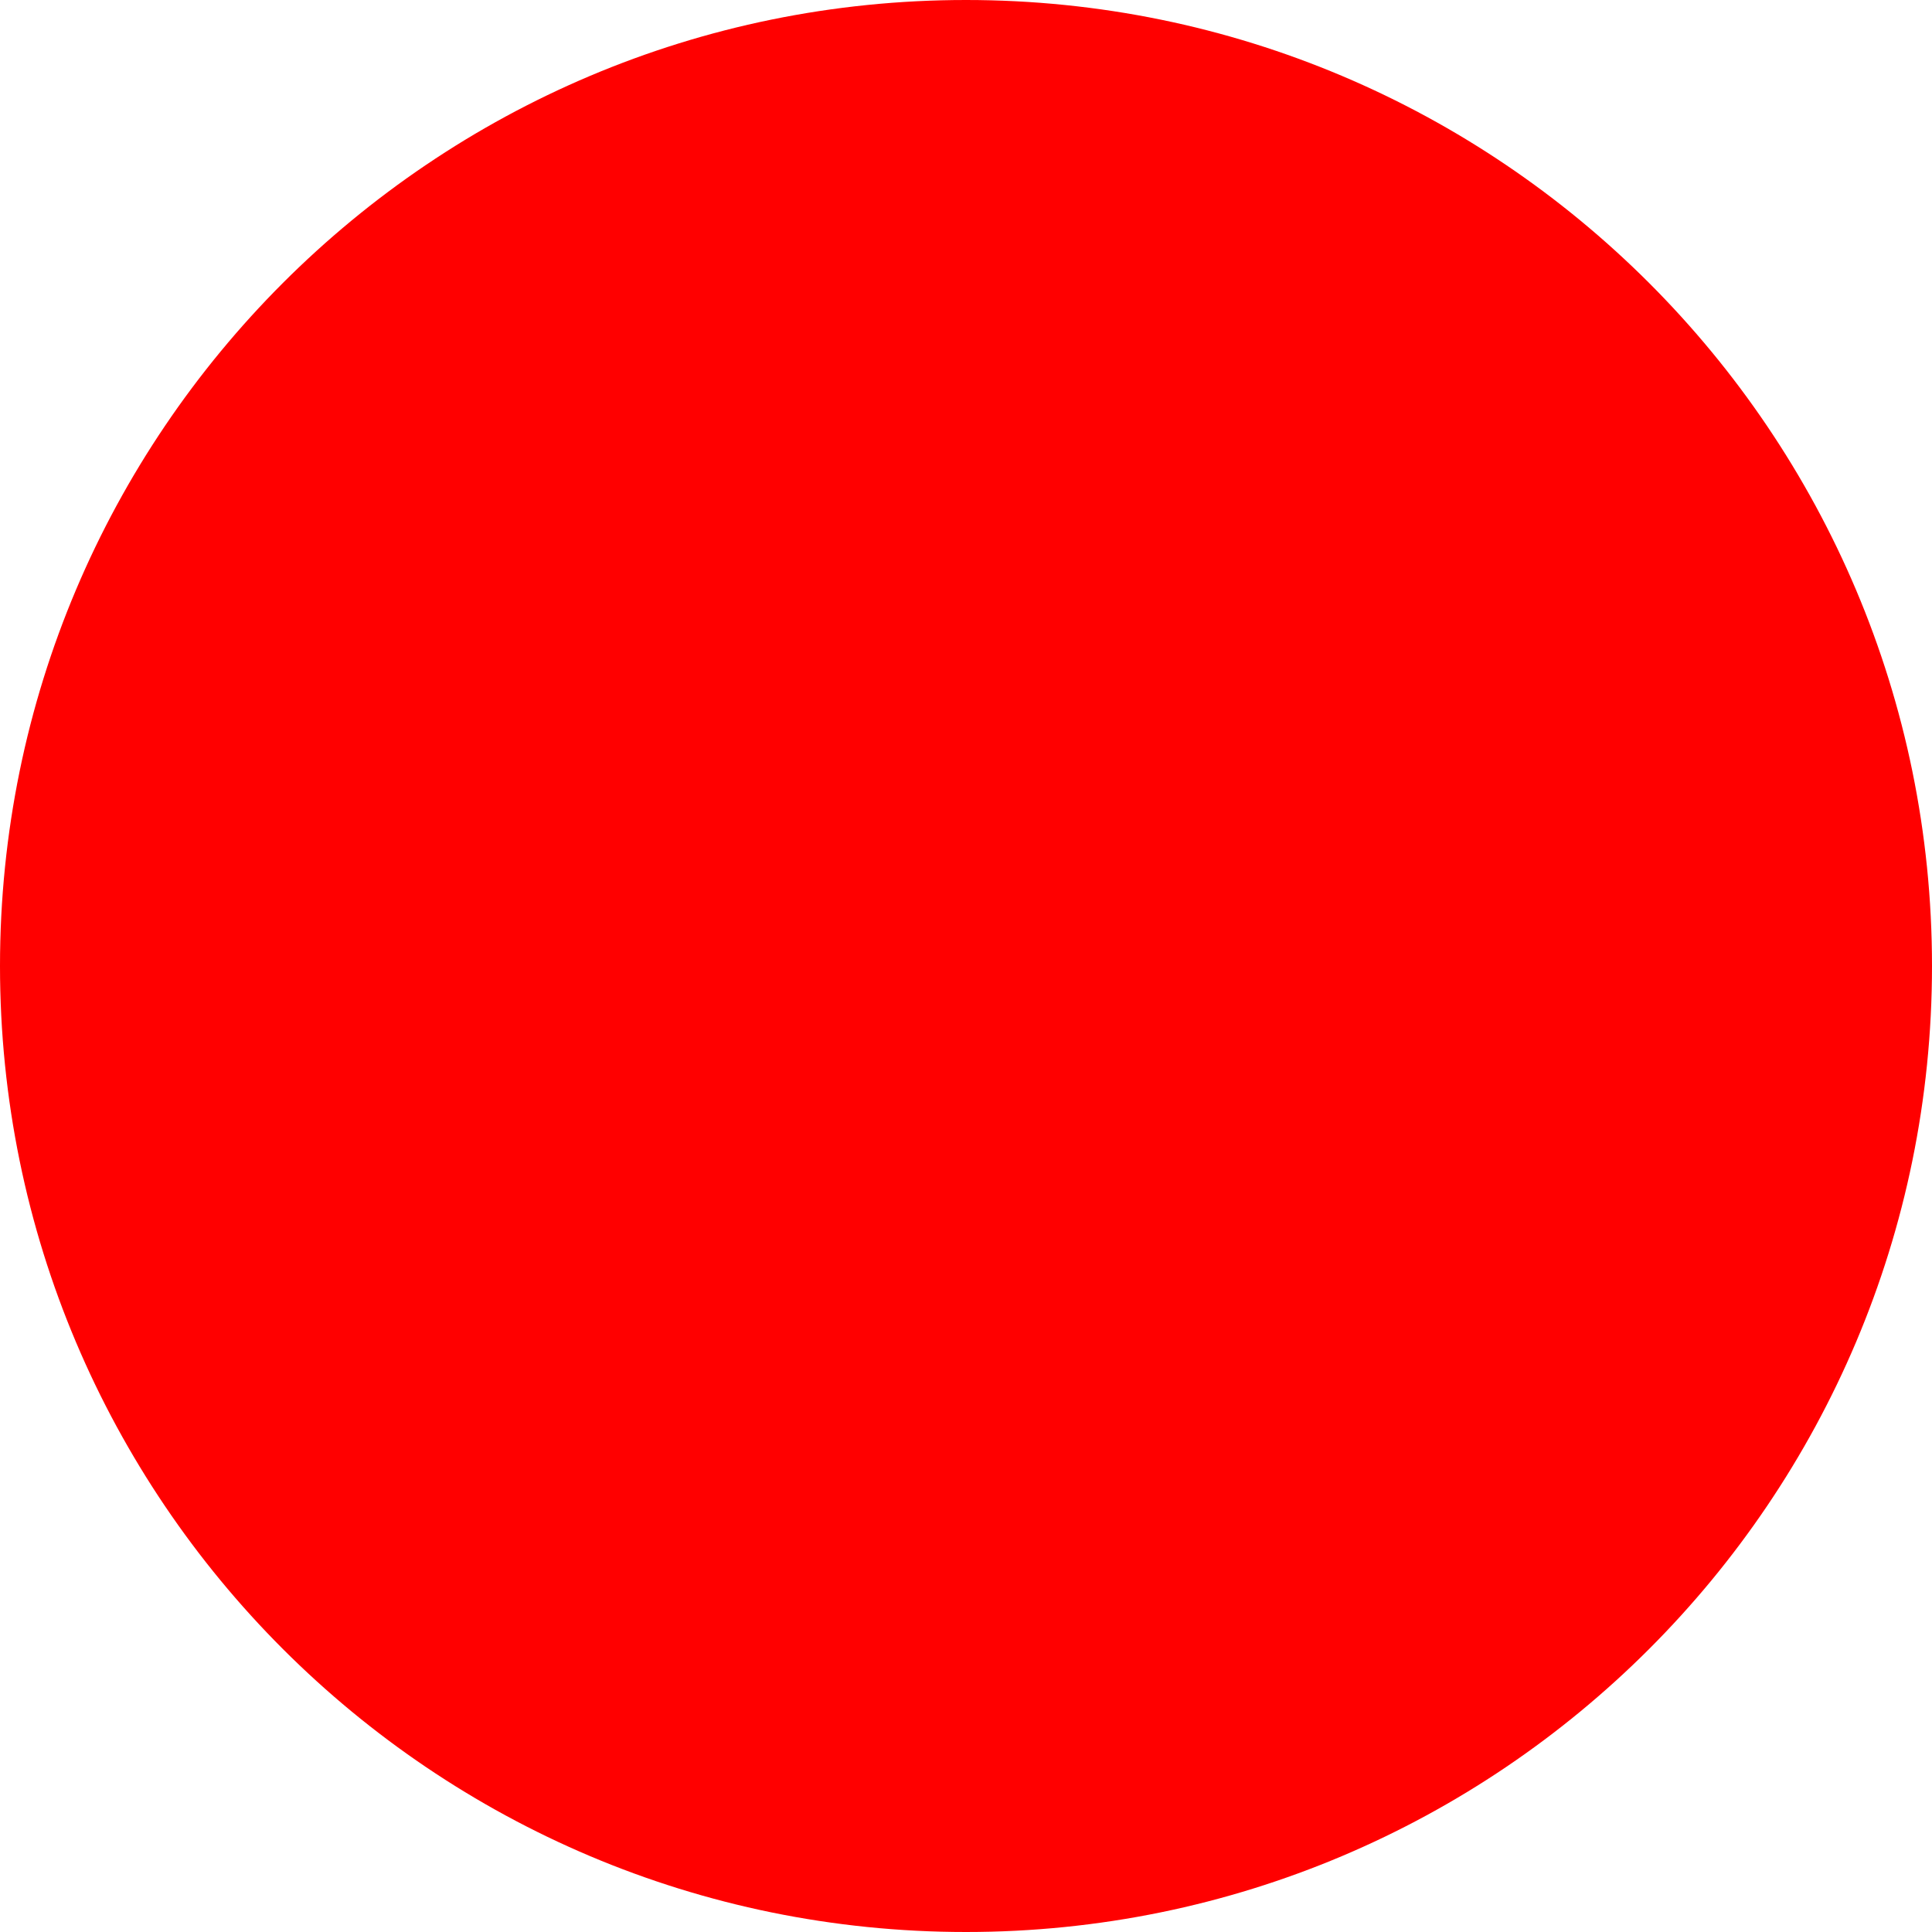
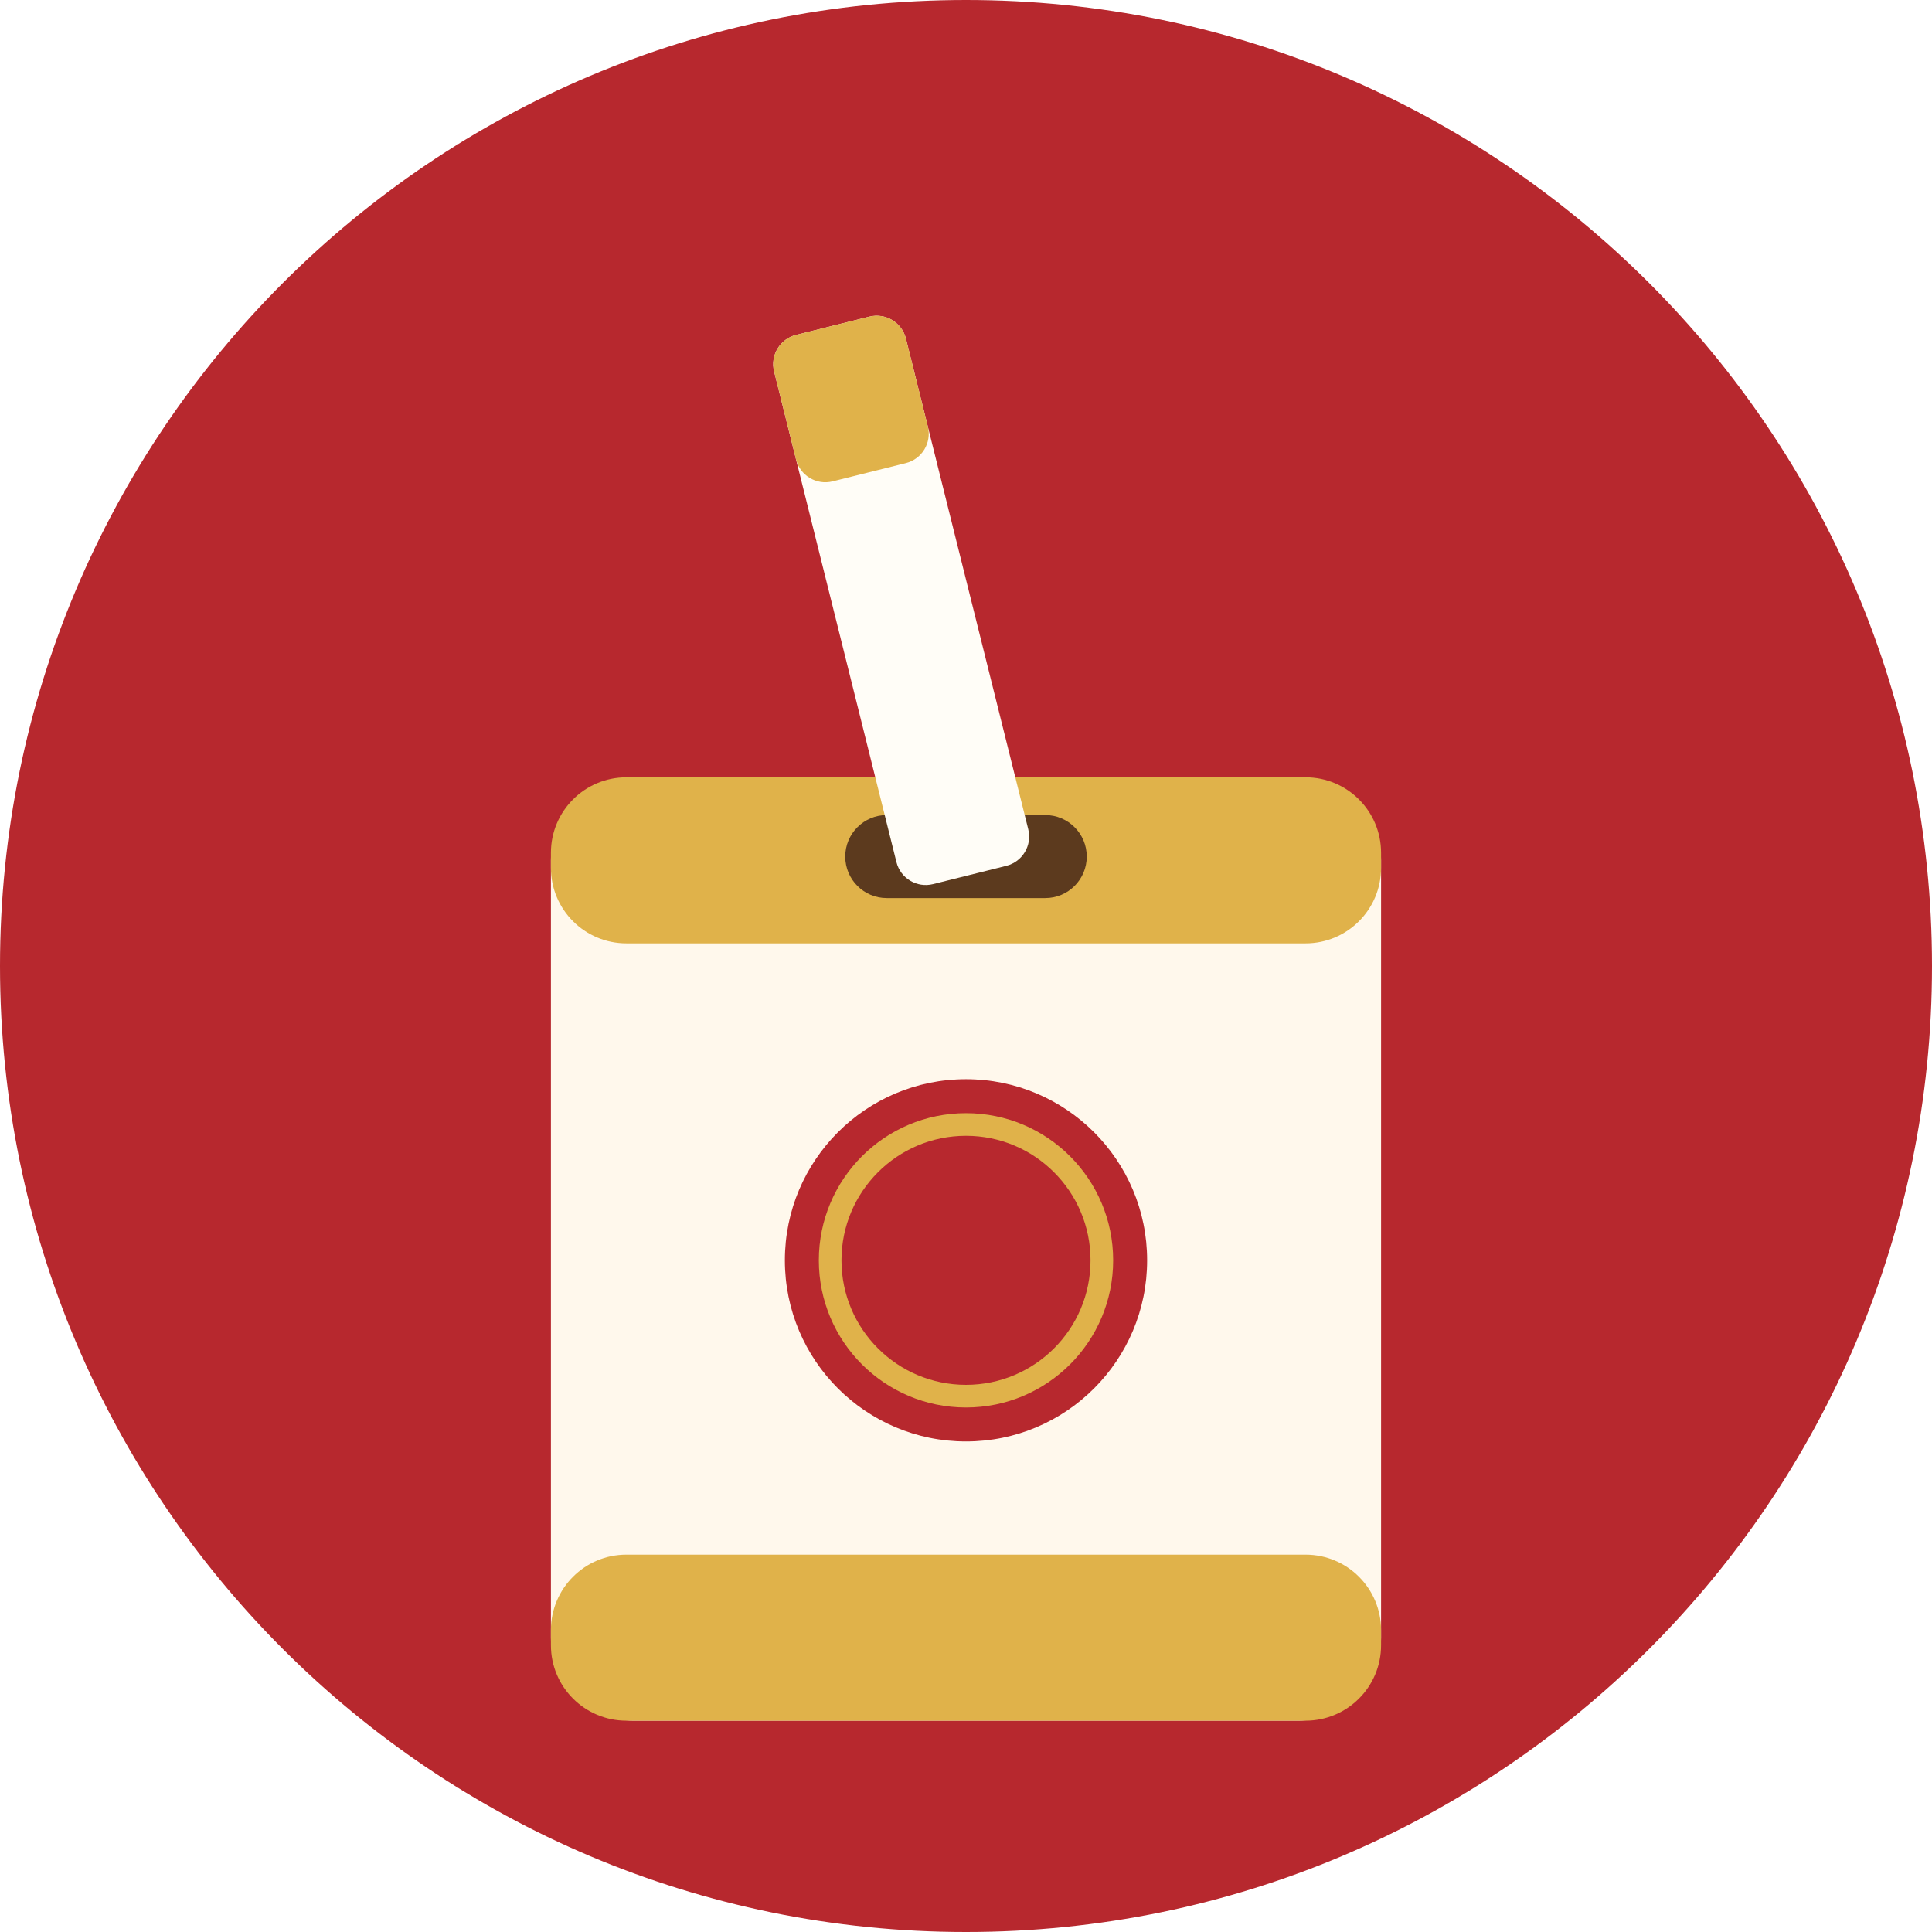
- <svg xmlns="http://www.w3.org/2000/svg" width="512" height="512">
-   <circle cx="256" cy="256" r="256" fill="red" />
+ <svg xmlns="http://www.w3.org/2000/svg" width="512" height="512" viewBox="0 0 512 512">
+   <circle cx="256" cy="256" r="256" fill="#b7282e" />
+   <g transform="translate(0 16)">
+     <rect x="146" y="190" width="220" height="250" rx="22" fill="#fff8ec" />
+     <rect x="146" y="190" width="220" height="44" rx="20" fill="#e0b24a" />
+     <rect x="146" y="396" width="220" height="44" rx="20" fill="#e0b24a" />
+     <circle cx="256" cy="318" r="48" fill="#b7282e" />
+     <circle cx="256" cy="318" r="36" fill="none" stroke="#e0b24a" stroke-width="6" />
+     <rect x="224" y="200" width="64" height="22" rx="11" fill="#5c3a1e" />
+     <g transform="rotate(-14 256 212)">
+       <rect x="238" y="66" width="36" height="150" rx="8" fill="#fffdf7" />
+       <rect x="238" y="66" width="36" height="40" rx="8" fill="#e0b24a" />
+     </g>
+   </g>
</svg>
